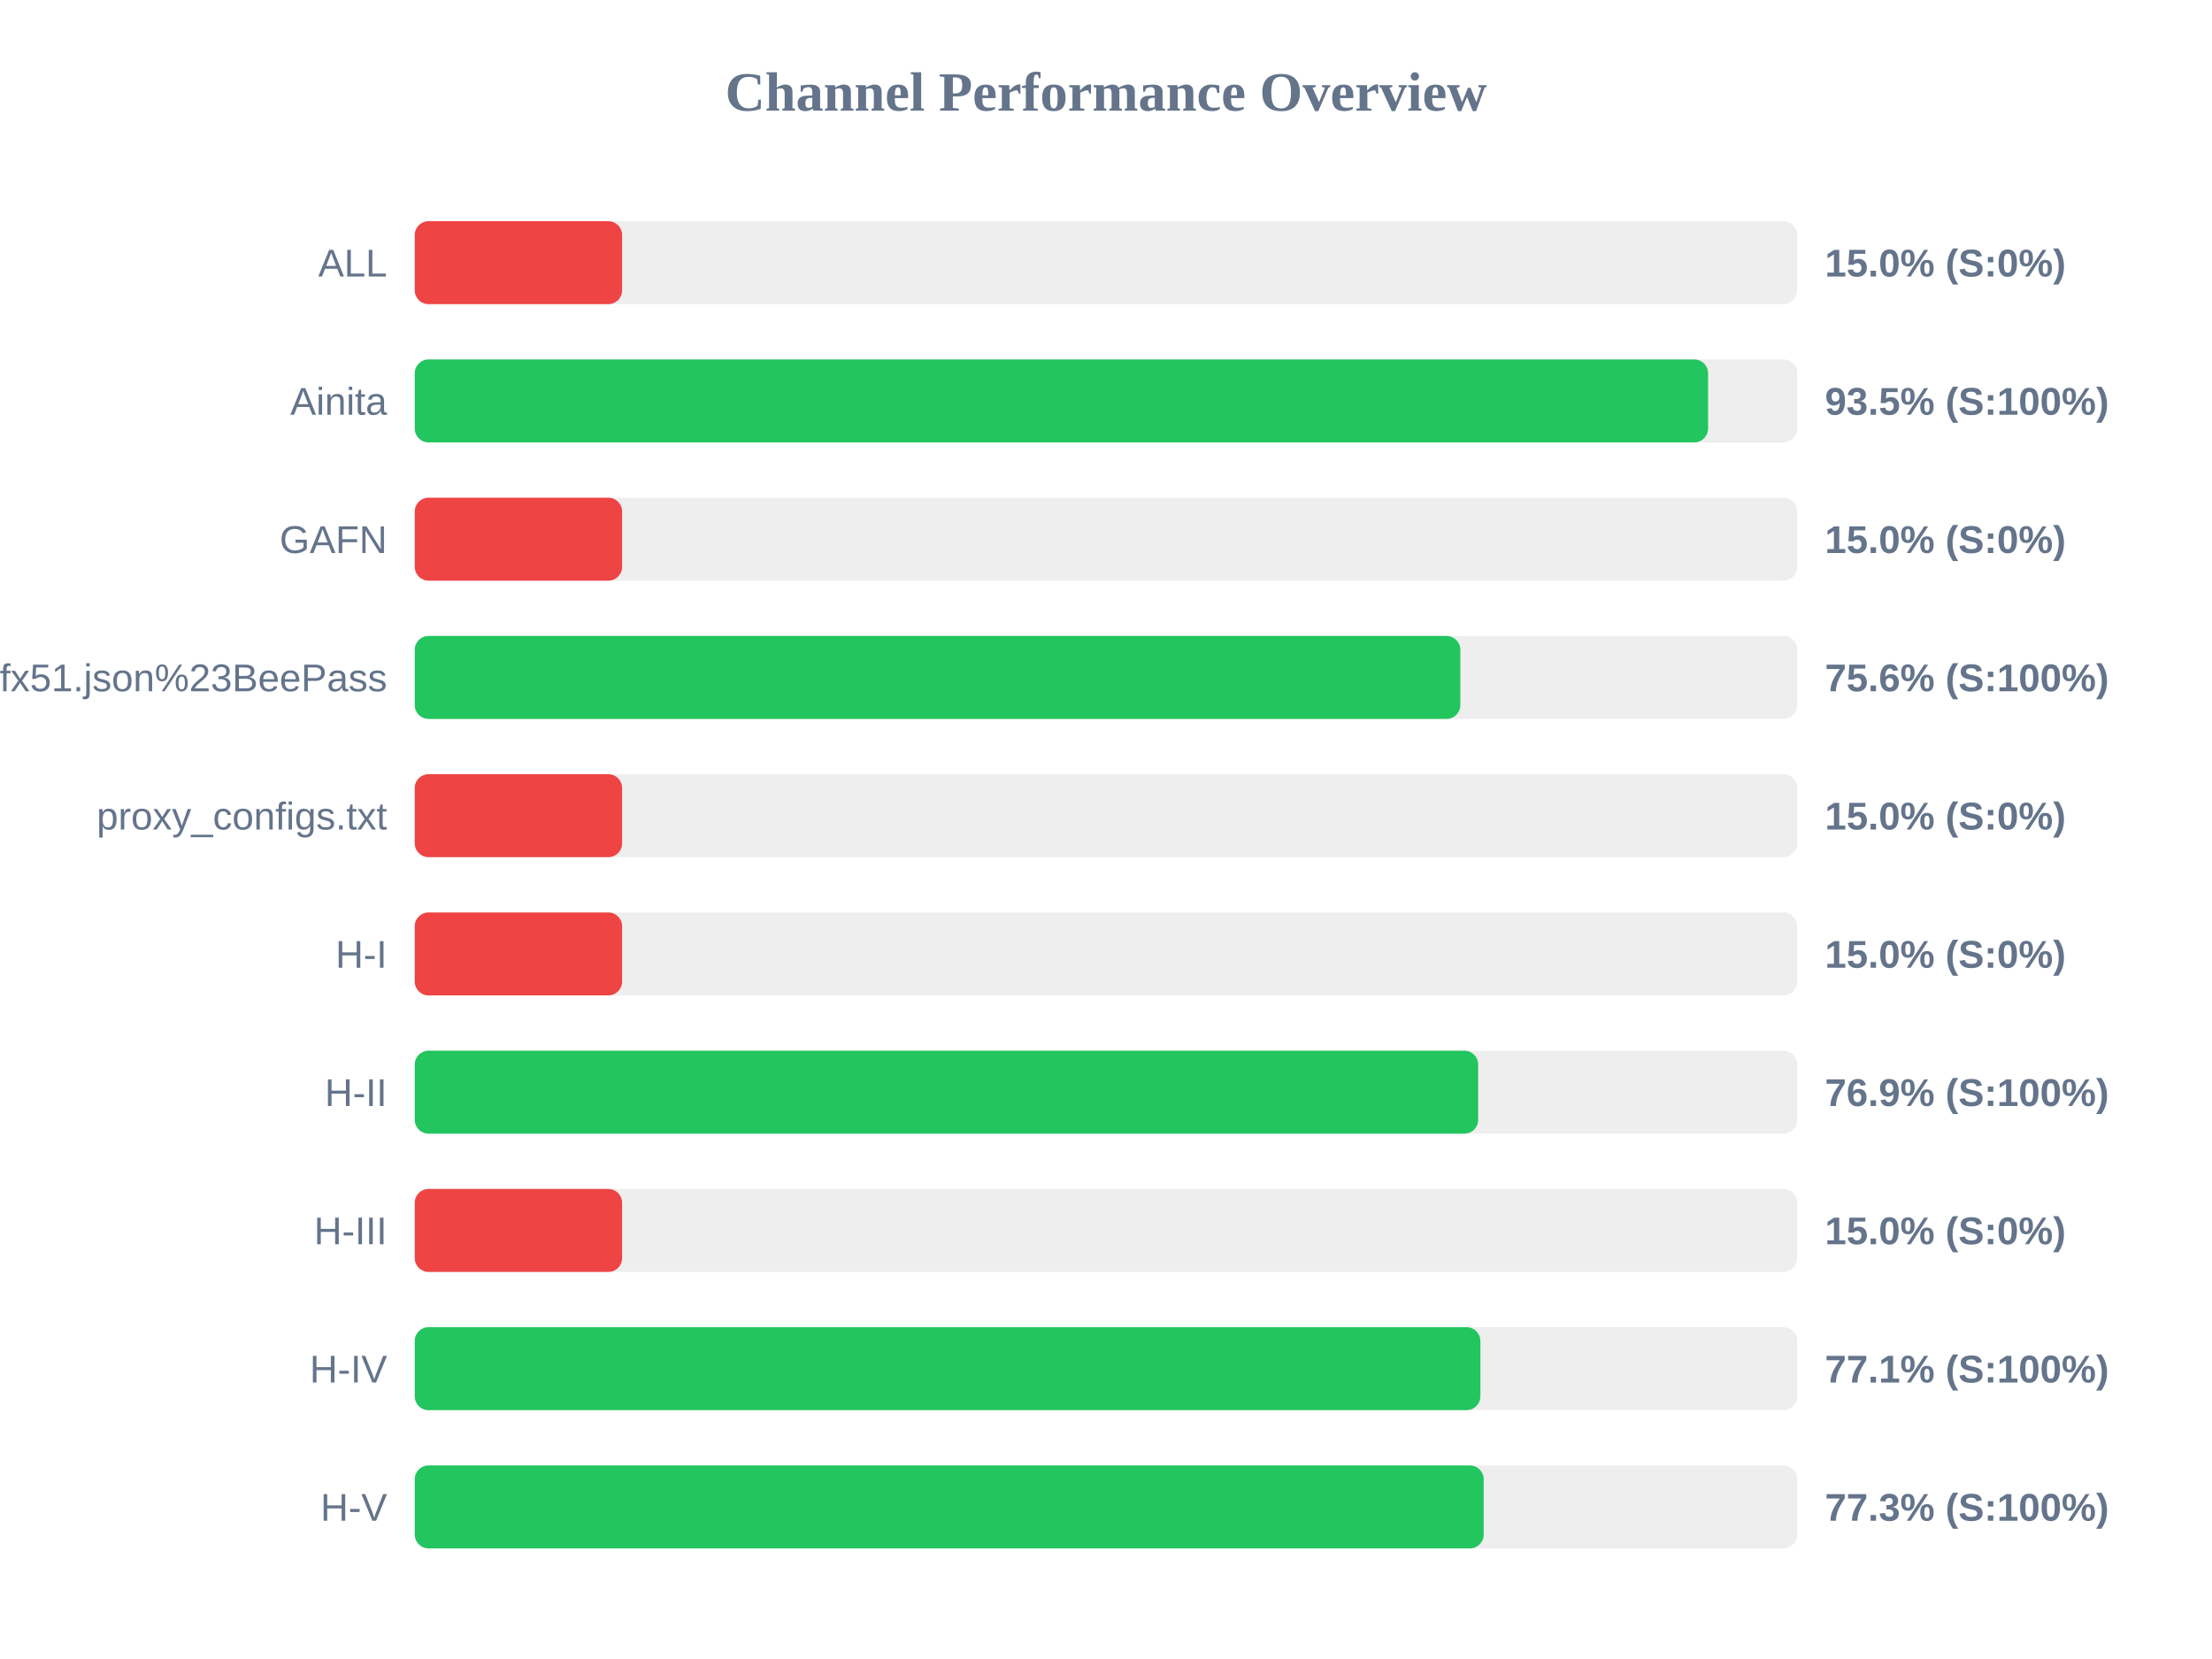
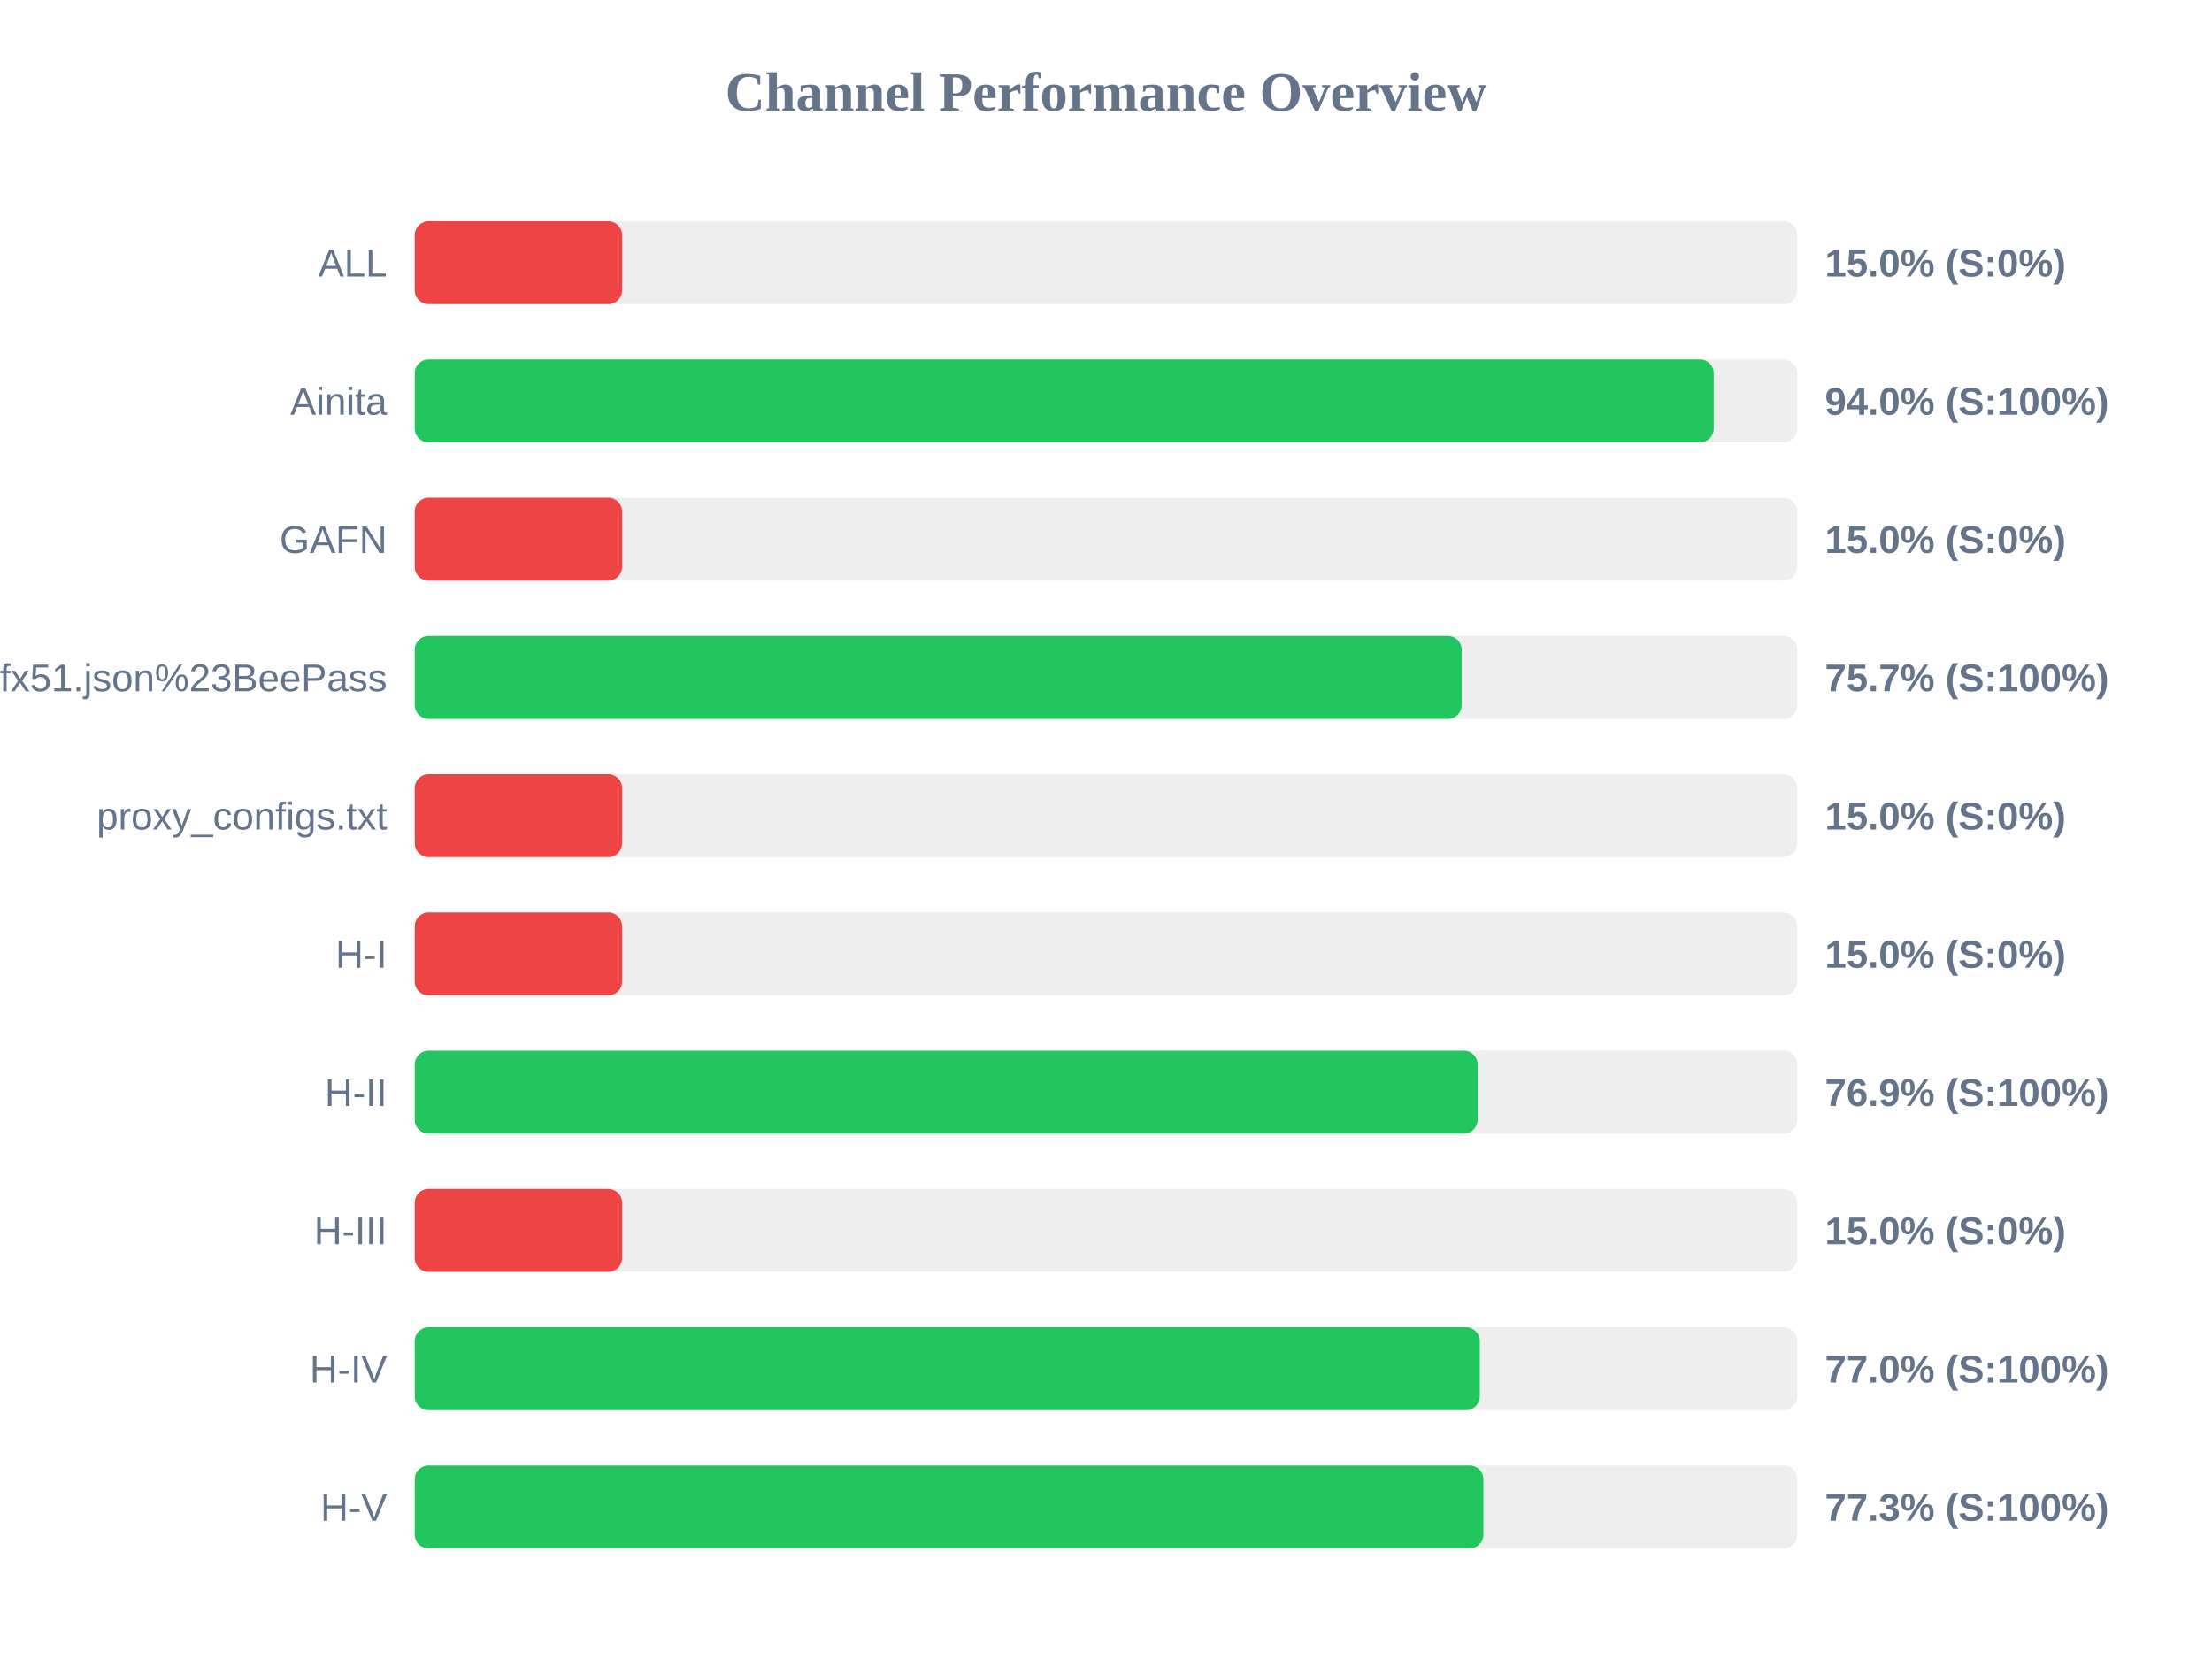
<svg xmlns="http://www.w3.org/2000/svg" width="800" height="600" version="1.1">
  <style>
        .row { font: 14px Arial; fill: #64748b; }
        .score { font: bold 14px Arial; fill: #64748b; }
    </style>
  <text x="400" y="40" text-anchor="middle" font-size="20px" font-weight="bold" fill="#64748b">Channel Performance Overview</text>
  <rect x="150" y="80" width="500" height="30" fill="#eee" rx="5" />
  <rect x="150" y="80" width="75.0" height="30" fill="#ef4444" rx="5" />
  <text x="140" y="100" text-anchor="end" class="row">ALL</text>
  <text x="660" y="100" text-anchor="start" class="score">15.0% (S:0%)</text>
  <rect x="150" y="130" width="500" height="30" fill="#eee" rx="5" />
-   <rect x="150" y="130" width="467.75" height="30" fill="#22c55e" rx="5" />
+   <rect x="150" y="130" width="469.8" height="30" fill="#22c55e" rx="5" />
  <text x="140" y="150" text-anchor="end" class="row">Ainita</text>
-   <text x="660" y="150" text-anchor="start" class="score">93.5% (S:100%)</text>
+   <text x="660" y="150" text-anchor="start" class="score">94.0% (S:100%)</text>
  <rect x="150" y="180" width="500" height="30" fill="#eee" rx="5" />
  <rect x="150" y="180" width="75.0" height="30" fill="#ef4444" rx="5" />
  <text x="140" y="200" text-anchor="end" class="row">GAFN</text>
  <text x="660" y="200" text-anchor="start" class="score">15.0% (S:0%)</text>
  <rect x="150" y="230" width="500" height="30" fill="#eee" rx="5" />
-   <rect x="150" y="230" width="378.15" height="30" fill="#22c55e" rx="5" />
+   <rect x="150" y="230" width="378.65" height="30" fill="#22c55e" rx="5" />
  <text x="140" y="250" text-anchor="end" class="row">sub?s=ssconf%3A%2F%2Fs3.amazonaws.com%2Fbeedynconprd%2Fzf38bv6oxi1nv3wfkpmxyfl8yj5fargza3foantoalu16vznl0ckxx7bgf1ufx51.json%23BeePass</text>
-   <text x="660" y="250" text-anchor="start" class="score">75.6% (S:100%)</text>
+   <text x="660" y="250" text-anchor="start" class="score">75.7% (S:100%)</text>
  <rect x="150" y="280" width="500" height="30" fill="#eee" rx="5" />
  <rect x="150" y="280" width="75.0" height="30" fill="#ef4444" rx="5" />
  <text x="140" y="300" text-anchor="end" class="row">proxy_configs.txt</text>
  <text x="660" y="300" text-anchor="start" class="score">15.0% (S:0%)</text>
  <rect x="150" y="330" width="500" height="30" fill="#eee" rx="5" />
  <rect x="150" y="330" width="75.0" height="30" fill="#ef4444" rx="5" />
  <text x="140" y="350" text-anchor="end" class="row">H-I</text>
  <text x="660" y="350" text-anchor="start" class="score">15.0% (S:0%)</text>
  <rect x="150" y="380" width="500" height="30" fill="#eee" rx="5" />
-   <rect x="150" y="380" width="384.6" height="30" fill="#22c55e" rx="5" />
+   <rect x="150" y="380" width="384.4" height="30" fill="#22c55e" rx="5" />
  <text x="140" y="400" text-anchor="end" class="row">H-II</text>
  <text x="660" y="400" text-anchor="start" class="score">76.9% (S:100%)</text>
  <rect x="150" y="430" width="500" height="30" fill="#eee" rx="5" />
  <rect x="150" y="430" width="75.0" height="30" fill="#ef4444" rx="5" />
  <text x="140" y="450" text-anchor="end" class="row">H-III</text>
  <text x="660" y="450" text-anchor="start" class="score">15.0% (S:0%)</text>
  <rect x="150" y="480" width="500" height="30" fill="#eee" rx="5" />
-   <rect x="150" y="480" width="385.4" height="30" fill="#22c55e" rx="5" />
+   <rect x="150" y="480" width="385.2" height="30" fill="#22c55e" rx="5" />
  <text x="140" y="500" text-anchor="end" class="row">H-IV</text>
-   <text x="660" y="500" text-anchor="start" class="score">77.1% (S:100%)</text>
+   <text x="660" y="500" text-anchor="start" class="score">77.0% (S:100%)</text>
  <rect x="150" y="530" width="500" height="30" fill="#eee" rx="5" />
-   <rect x="150" y="530" width="386.6" height="30" fill="#22c55e" rx="5" />
+   <rect x="150" y="530" width="386.5" height="30" fill="#22c55e" rx="5" />
  <text x="140" y="550" text-anchor="end" class="row">H-V</text>
  <text x="660" y="550" text-anchor="start" class="score">77.3% (S:100%)</text>
</svg>
